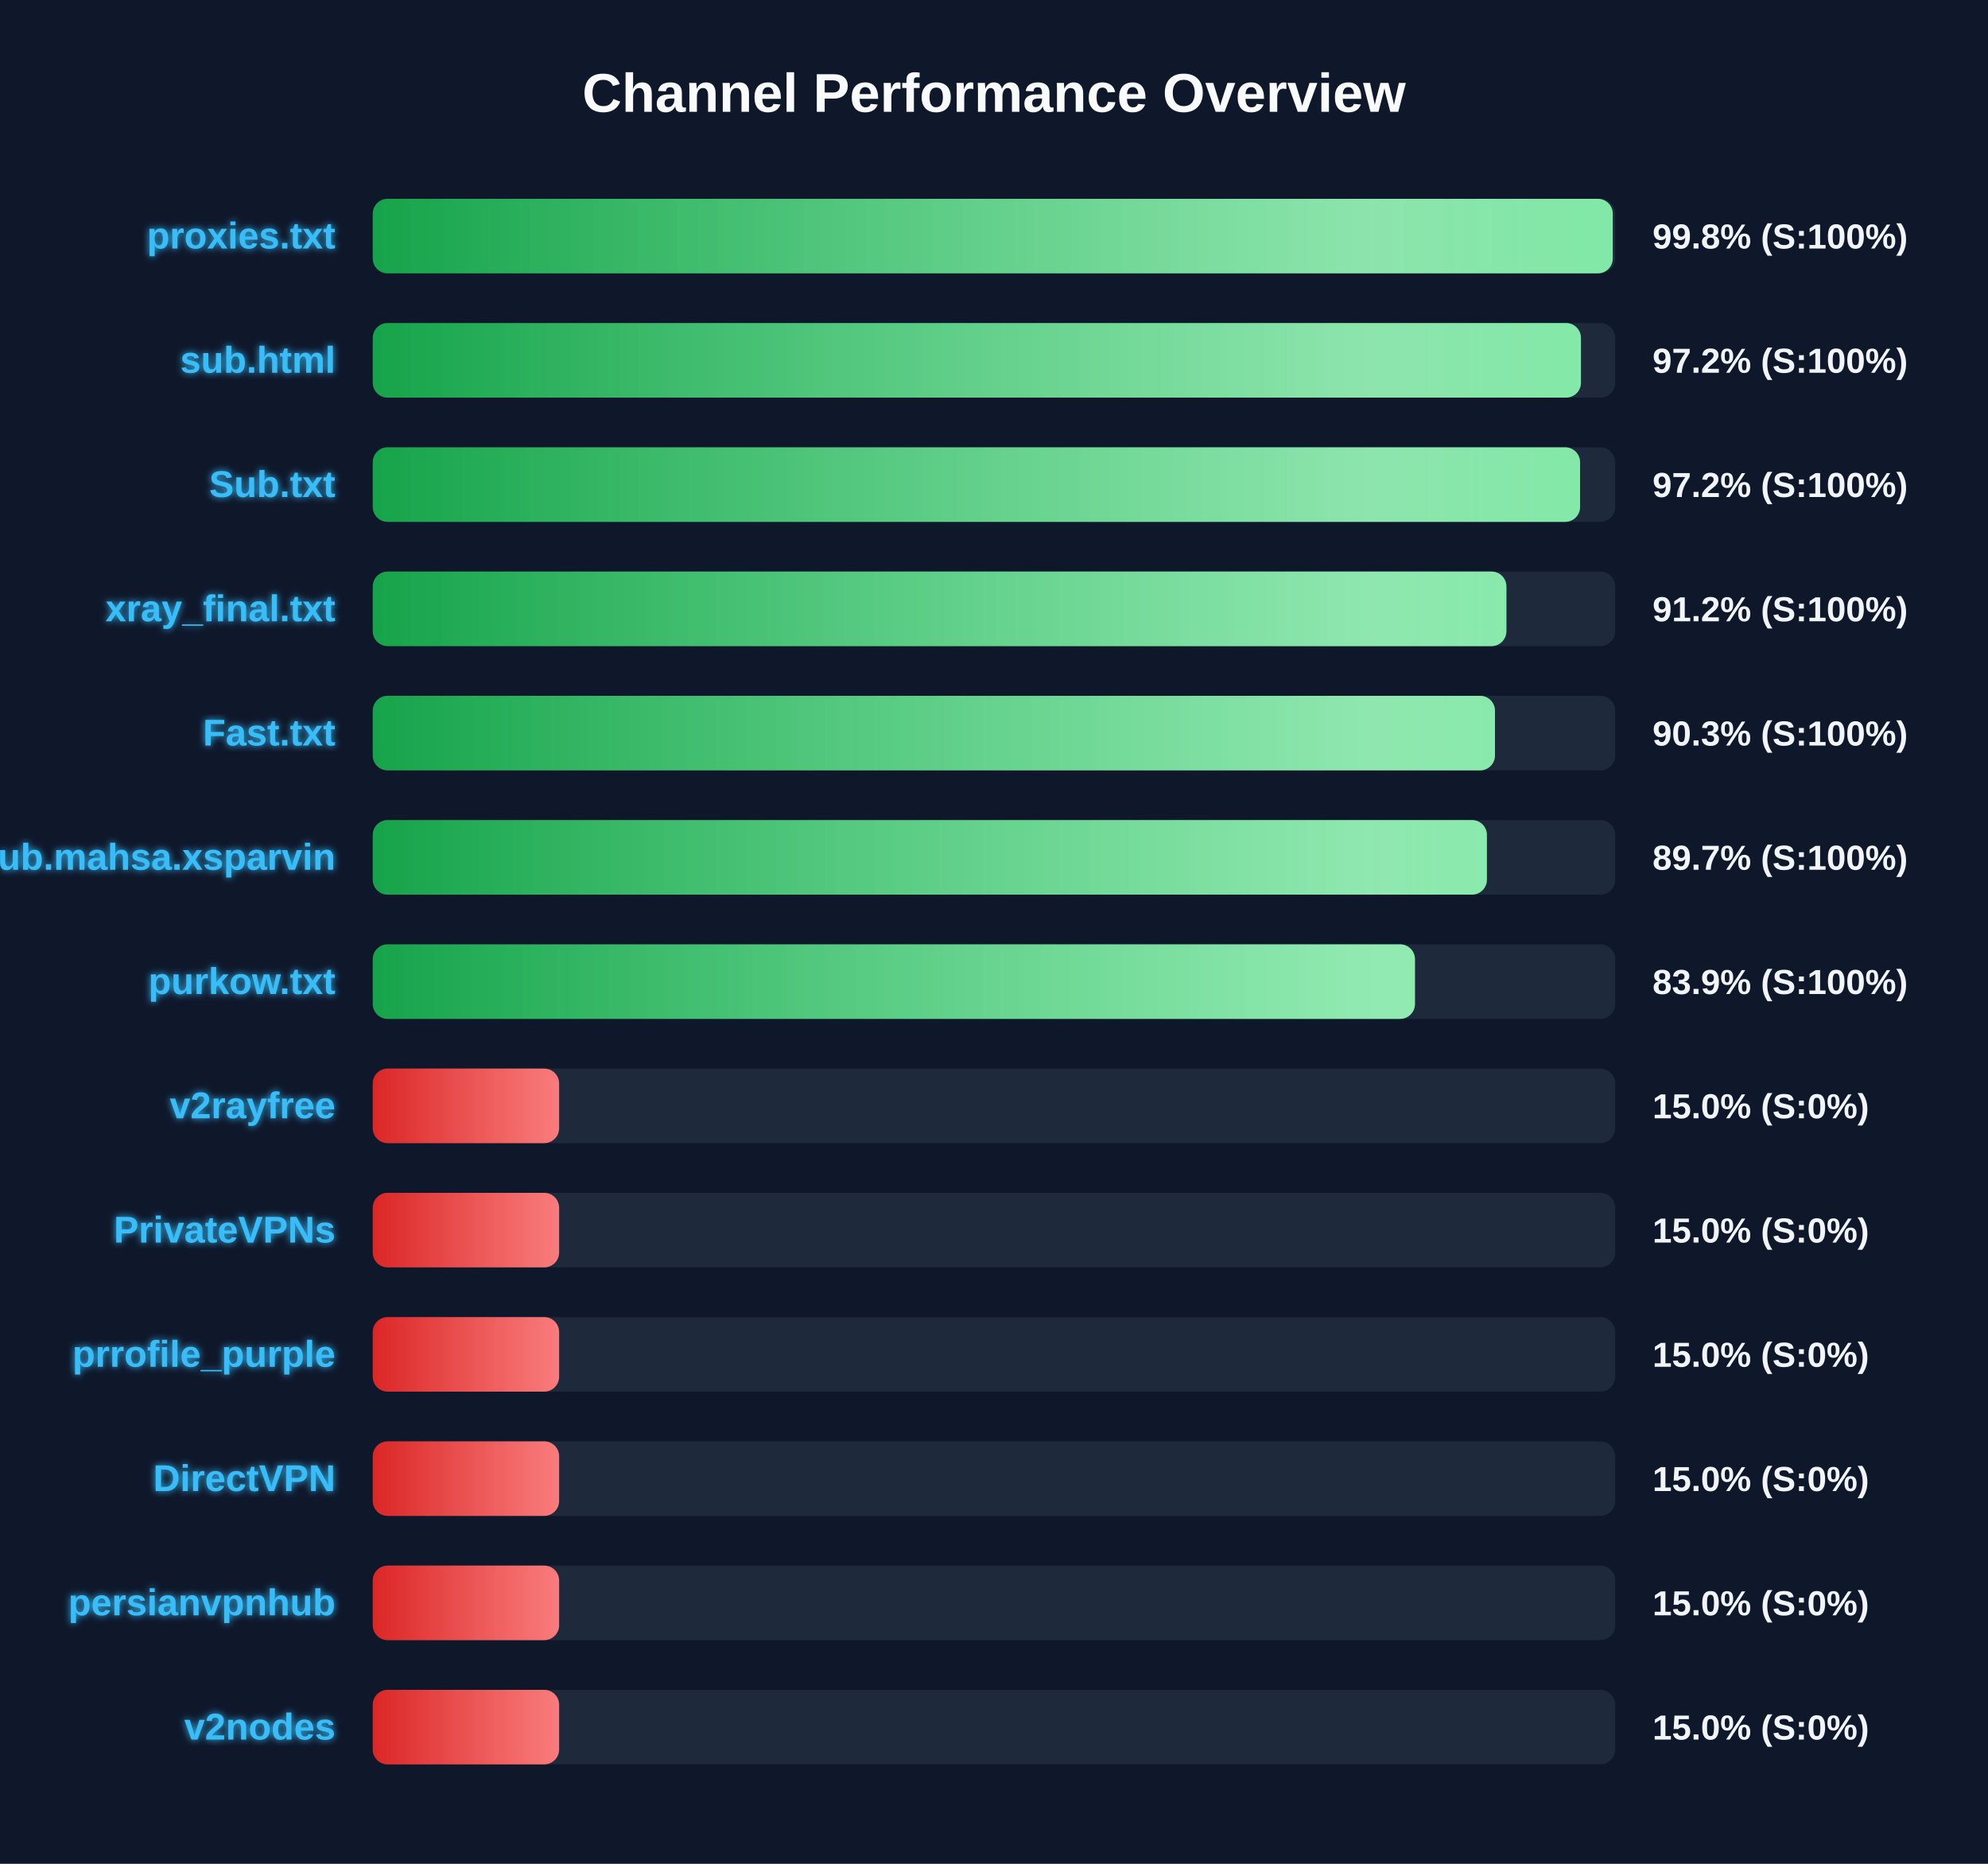
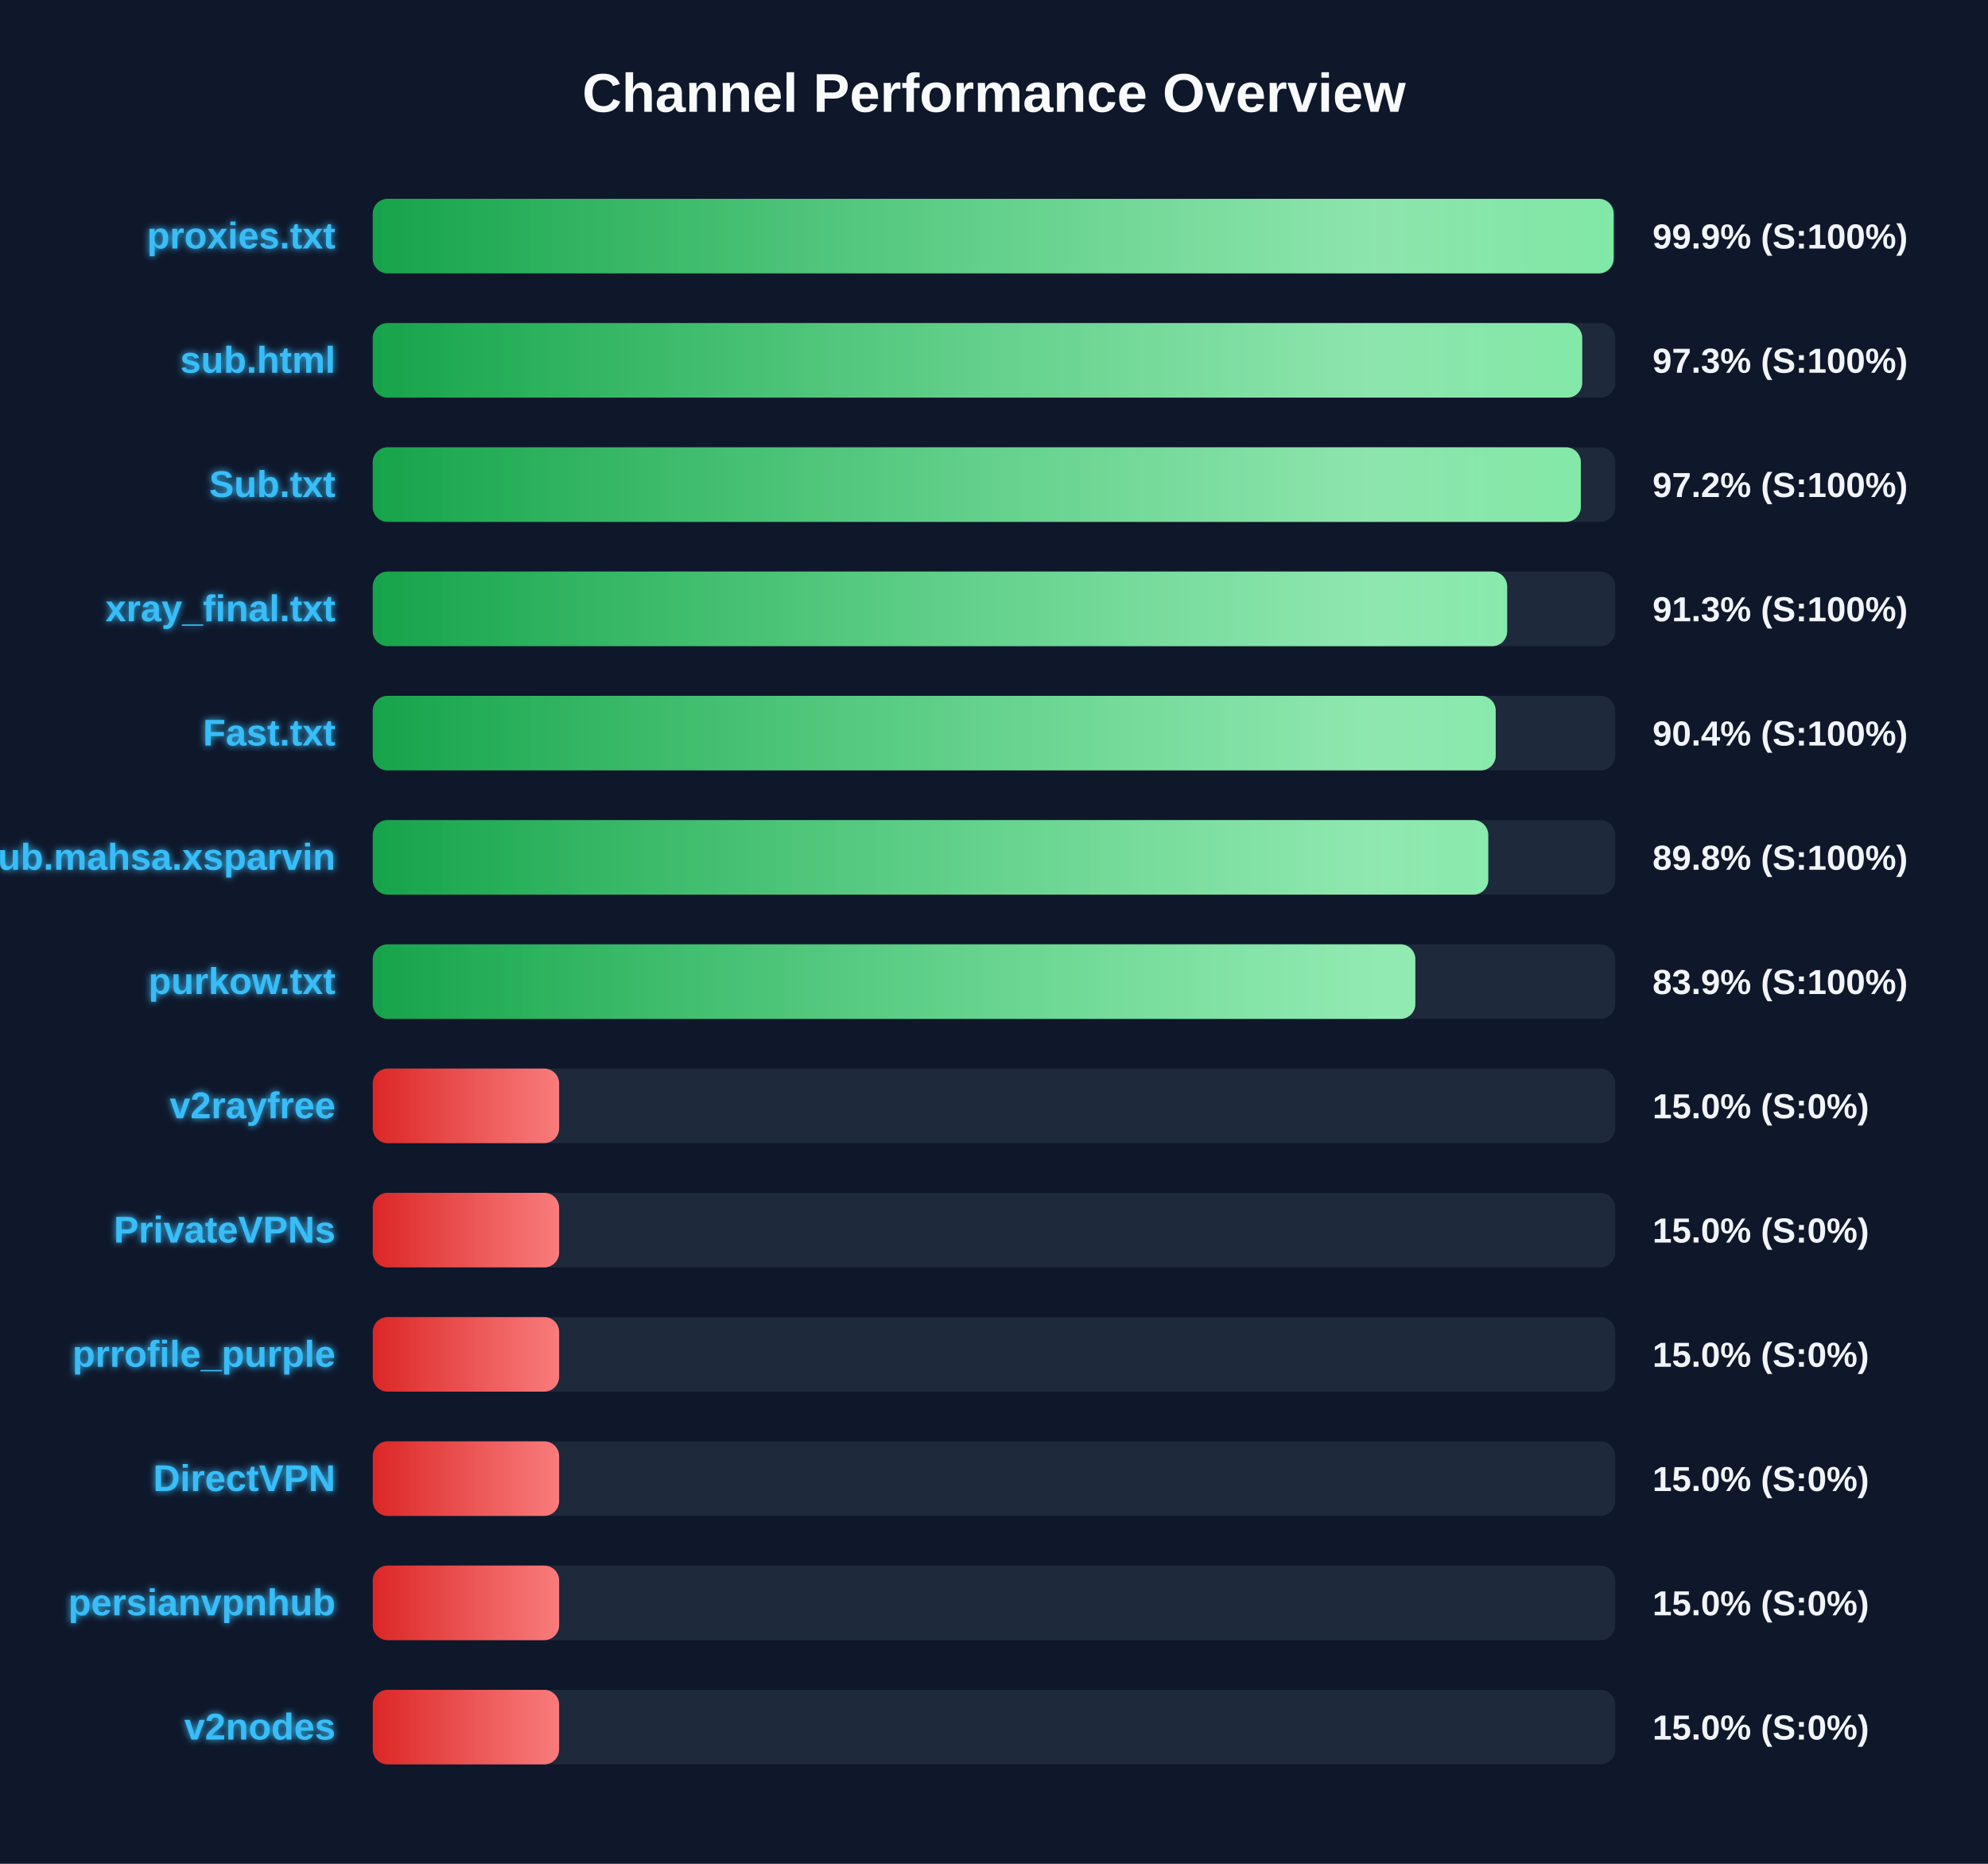
<svg xmlns="http://www.w3.org/2000/svg" width="800" height="750" version="1.1">
  <defs>
    <linearGradient id="grad-green" x1="0%" y1="0%" x2="100%" y2="0%">
      <stop offset="0%" stop-color="#16a34a" />
      <stop offset="100%" stop-color="#4ade80" />
    </linearGradient>
    <linearGradient id="grad-yellow" x1="0%" y1="0%" x2="100%" y2="0%">
      <stop offset="0%" stop-color="#ca8a04" />
      <stop offset="100%" stop-color="#fde047" />
    </linearGradient>
    <linearGradient id="grad-red" x1="0%" y1="0%" x2="100%" y2="0%">
      <stop offset="0%" stop-color="#dc2626" />
      <stop offset="100%" stop-color="#f87171" />
    </linearGradient>
    <linearGradient id="shimmer" x1="0%" y1="0%" x2="100%" y2="0%">
      <stop offset="0%" stop-color="rgba(255,255,255,0)" />
      <stop offset="50%" stop-color="rgba(255,255,255,0.4)" />
      <stop offset="100%" stop-color="rgba(255,255,255,0)" />
    </linearGradient>
    <filter id="glow" x="-20%" y="-20%" width="140%" height="140%">
      <feGaussianBlur stdDeviation="1.5" result="blur" />
      <feComposite in="SourceGraphic" in2="blur" operator="over" />
    </filter>
  </defs>
  <style>
        .bg-rect { fill: #0f172a; }
        .title { font: bold 22px 'Segoe UI', Arial, sans-serif; fill: #f8fafc; }
        .row { font: bold 15px 'Segoe UI', Arial, sans-serif; fill: #38bdf8; filter: url(#glow); }
        .score { font: bold 14px 'Segoe UI', Arial, sans-serif; fill: #f1f5f9; }
        @keyframes shimmer-anim {
            0% { transform: translateX(-100%); }
            100% { transform: translateX(200%); }
        }
        .shimmer-rect {
            animation: shimmer-anim 2.5s infinite linear;
        }
    </style>
  <rect width="100%" height="100%" class="bg-rect" />
  <text x="400" y="45" text-anchor="middle" class="title">Channel Performance Overview</text>
  <rect x="150" y="80" width="500" height="30" fill="#1e293b" rx="6" />
  <clipPath id="clip-0">
-     <rect x="150" y="80" width="499.0" height="30" rx="6" />
+     <rect x="150" y="80" width="499.35" height="30" rx="6" />
  </clipPath>
-   <rect x="150" y="80" width="499.0" height="30" fill="url(#grad-green)" rx="6" />
+   <rect x="150" y="80" width="499.35" height="30" fill="url(#grad-green)" rx="6" />
  <g clip-path="url(#clip-0)">
    <rect x="150" y="80" width="100%" height="30" fill="url(#shimmer)" class="shimmer-rect" />
  </g>
  <text x="135" y="100" text-anchor="end" class="row">proxies.txt</text>
-   <text x="665" y="100" text-anchor="start" class="score">99.8% (S:100%)</text>
+   <text x="665" y="100" text-anchor="start" class="score">99.9% (S:100%)</text>
  <rect x="150" y="130" width="500" height="30" fill="#1e293b" rx="6" />
  <clipPath id="clip-1">
-     <rect x="150" y="130" width="486.2" height="30" rx="6" />
+     <rect x="150" y="130" width="486.7" height="30" rx="6" />
  </clipPath>
-   <rect x="150" y="130" width="486.2" height="30" fill="url(#grad-green)" rx="6" />
+   <rect x="150" y="130" width="486.7" height="30" fill="url(#grad-green)" rx="6" />
  <g clip-path="url(#clip-1)">
    <rect x="150" y="130" width="100%" height="30" fill="url(#shimmer)" class="shimmer-rect" />
  </g>
  <text x="135" y="150" text-anchor="end" class="row">sub.html</text>
-   <text x="665" y="150" text-anchor="start" class="score">97.2% (S:100%)</text>
+   <text x="665" y="150" text-anchor="start" class="score">97.3% (S:100%)</text>
  <rect x="150" y="180" width="500" height="30" fill="#1e293b" rx="6" />
  <clipPath id="clip-2">
-     <rect x="150" y="180" width="485.85" height="30" rx="6" />
+     <rect x="150" y="180" width="486.15" height="30" rx="6" />
  </clipPath>
-   <rect x="150" y="180" width="485.85" height="30" fill="url(#grad-green)" rx="6" />
+   <rect x="150" y="180" width="486.15" height="30" fill="url(#grad-green)" rx="6" />
  <g clip-path="url(#clip-2)">
    <rect x="150" y="180" width="100%" height="30" fill="url(#shimmer)" class="shimmer-rect" />
  </g>
  <text x="135" y="200" text-anchor="end" class="row">Sub.txt</text>
  <text x="665" y="200" text-anchor="start" class="score">97.2% (S:100%)</text>
  <rect x="150" y="230" width="500" height="30" fill="#1e293b" rx="6" />
  <clipPath id="clip-3">
-     <rect x="150" y="230" width="456.2" height="30" rx="6" />
+     <rect x="150" y="230" width="456.5" height="30" rx="6" />
  </clipPath>
-   <rect x="150" y="230" width="456.2" height="30" fill="url(#grad-green)" rx="6" />
+   <rect x="150" y="230" width="456.5" height="30" fill="url(#grad-green)" rx="6" />
  <g clip-path="url(#clip-3)">
    <rect x="150" y="230" width="100%" height="30" fill="url(#shimmer)" class="shimmer-rect" />
  </g>
  <text x="135" y="250" text-anchor="end" class="row">xray_final.txt</text>
-   <text x="665" y="250" text-anchor="start" class="score">91.2% (S:100%)</text>
+   <text x="665" y="250" text-anchor="start" class="score">91.3% (S:100%)</text>
  <rect x="150" y="280" width="500" height="30" fill="#1e293b" rx="6" />
  <clipPath id="clip-4">
-     <rect x="150" y="280" width="451.6" height="30" rx="6" />
+     <rect x="150" y="280" width="451.9" height="30" rx="6" />
  </clipPath>
-   <rect x="150" y="280" width="451.6" height="30" fill="url(#grad-green)" rx="6" />
+   <rect x="150" y="280" width="451.9" height="30" fill="url(#grad-green)" rx="6" />
  <g clip-path="url(#clip-4)">
    <rect x="150" y="280" width="100%" height="30" fill="url(#shimmer)" class="shimmer-rect" />
  </g>
  <text x="135" y="300" text-anchor="end" class="row">Fast.txt</text>
-   <text x="665" y="300" text-anchor="start" class="score">90.3% (S:100%)</text>
+   <text x="665" y="300" text-anchor="start" class="score">90.4% (S:100%)</text>
  <rect x="150" y="330" width="500" height="30" fill="#1e293b" rx="6" />
  <clipPath id="clip-5">
-     <rect x="150" y="330" width="448.35" height="30" rx="6" />
+     <rect x="150" y="330" width="448.9" height="30" rx="6" />
  </clipPath>
-   <rect x="150" y="330" width="448.35" height="30" fill="url(#grad-green)" rx="6" />
+   <rect x="150" y="330" width="448.9" height="30" fill="url(#grad-green)" rx="6" />
  <g clip-path="url(#clip-5)">
    <rect x="150" y="330" width="100%" height="30" fill="url(#shimmer)" class="shimmer-rect" />
  </g>
  <text x="135" y="350" text-anchor="end" class="row">Sub.mahsa.xsparvin</text>
-   <text x="665" y="350" text-anchor="start" class="score">89.7% (S:100%)</text>
+   <text x="665" y="350" text-anchor="start" class="score">89.8% (S:100%)</text>
  <rect x="150" y="380" width="500" height="30" fill="#1e293b" rx="6" />
  <clipPath id="clip-6">
-     <rect x="150" y="380" width="419.4" height="30" rx="6" />
+     <rect x="150" y="380" width="419.55" height="30" rx="6" />
  </clipPath>
-   <rect x="150" y="380" width="419.4" height="30" fill="url(#grad-green)" rx="6" />
+   <rect x="150" y="380" width="419.55" height="30" fill="url(#grad-green)" rx="6" />
  <g clip-path="url(#clip-6)">
    <rect x="150" y="380" width="100%" height="30" fill="url(#shimmer)" class="shimmer-rect" />
  </g>
  <text x="135" y="400" text-anchor="end" class="row">purkow.txt</text>
  <text x="665" y="400" text-anchor="start" class="score">83.9% (S:100%)</text>
  <rect x="150" y="430" width="500" height="30" fill="#1e293b" rx="6" />
  <clipPath id="clip-7">
    <rect x="150" y="430" width="75.0" height="30" rx="6" />
  </clipPath>
  <rect x="150" y="430" width="75.0" height="30" fill="url(#grad-red)" rx="6" />
  <g clip-path="url(#clip-7)">
    <rect x="150" y="430" width="100%" height="30" fill="url(#shimmer)" class="shimmer-rect" />
  </g>
  <text x="135" y="450" text-anchor="end" class="row">v2rayfree</text>
  <text x="665" y="450" text-anchor="start" class="score">15.0% (S:0%)</text>
  <rect x="150" y="480" width="500" height="30" fill="#1e293b" rx="6" />
  <clipPath id="clip-8">
    <rect x="150" y="480" width="75.0" height="30" rx="6" />
  </clipPath>
  <rect x="150" y="480" width="75.0" height="30" fill="url(#grad-red)" rx="6" />
  <g clip-path="url(#clip-8)">
    <rect x="150" y="480" width="100%" height="30" fill="url(#shimmer)" class="shimmer-rect" />
  </g>
  <text x="135" y="500" text-anchor="end" class="row">PrivateVPNs</text>
  <text x="665" y="500" text-anchor="start" class="score">15.0% (S:0%)</text>
  <rect x="150" y="530" width="500" height="30" fill="#1e293b" rx="6" />
  <clipPath id="clip-9">
    <rect x="150" y="530" width="75.0" height="30" rx="6" />
  </clipPath>
  <rect x="150" y="530" width="75.0" height="30" fill="url(#grad-red)" rx="6" />
  <g clip-path="url(#clip-9)">
    <rect x="150" y="530" width="100%" height="30" fill="url(#shimmer)" class="shimmer-rect" />
  </g>
  <text x="135" y="550" text-anchor="end" class="row">prrofile_purple</text>
  <text x="665" y="550" text-anchor="start" class="score">15.0% (S:0%)</text>
  <rect x="150" y="580" width="500" height="30" fill="#1e293b" rx="6" />
  <clipPath id="clip-10">
    <rect x="150" y="580" width="75.0" height="30" rx="6" />
  </clipPath>
  <rect x="150" y="580" width="75.0" height="30" fill="url(#grad-red)" rx="6" />
  <g clip-path="url(#clip-10)">
    <rect x="150" y="580" width="100%" height="30" fill="url(#shimmer)" class="shimmer-rect" />
  </g>
  <text x="135" y="600" text-anchor="end" class="row">DirectVPN</text>
  <text x="665" y="600" text-anchor="start" class="score">15.0% (S:0%)</text>
  <rect x="150" y="630" width="500" height="30" fill="#1e293b" rx="6" />
  <clipPath id="clip-11">
    <rect x="150" y="630" width="75.0" height="30" rx="6" />
  </clipPath>
  <rect x="150" y="630" width="75.0" height="30" fill="url(#grad-red)" rx="6" />
  <g clip-path="url(#clip-11)">
    <rect x="150" y="630" width="100%" height="30" fill="url(#shimmer)" class="shimmer-rect" />
  </g>
  <text x="135" y="650" text-anchor="end" class="row">persianvpnhub</text>
  <text x="665" y="650" text-anchor="start" class="score">15.0% (S:0%)</text>
  <rect x="150" y="680" width="500" height="30" fill="#1e293b" rx="6" />
  <clipPath id="clip-12">
    <rect x="150" y="680" width="75.0" height="30" rx="6" />
  </clipPath>
  <rect x="150" y="680" width="75.0" height="30" fill="url(#grad-red)" rx="6" />
  <g clip-path="url(#clip-12)">
    <rect x="150" y="680" width="100%" height="30" fill="url(#shimmer)" class="shimmer-rect" />
  </g>
  <text x="135" y="700" text-anchor="end" class="row">v2nodes</text>
  <text x="665" y="700" text-anchor="start" class="score">15.0% (S:0%)</text>
</svg>
